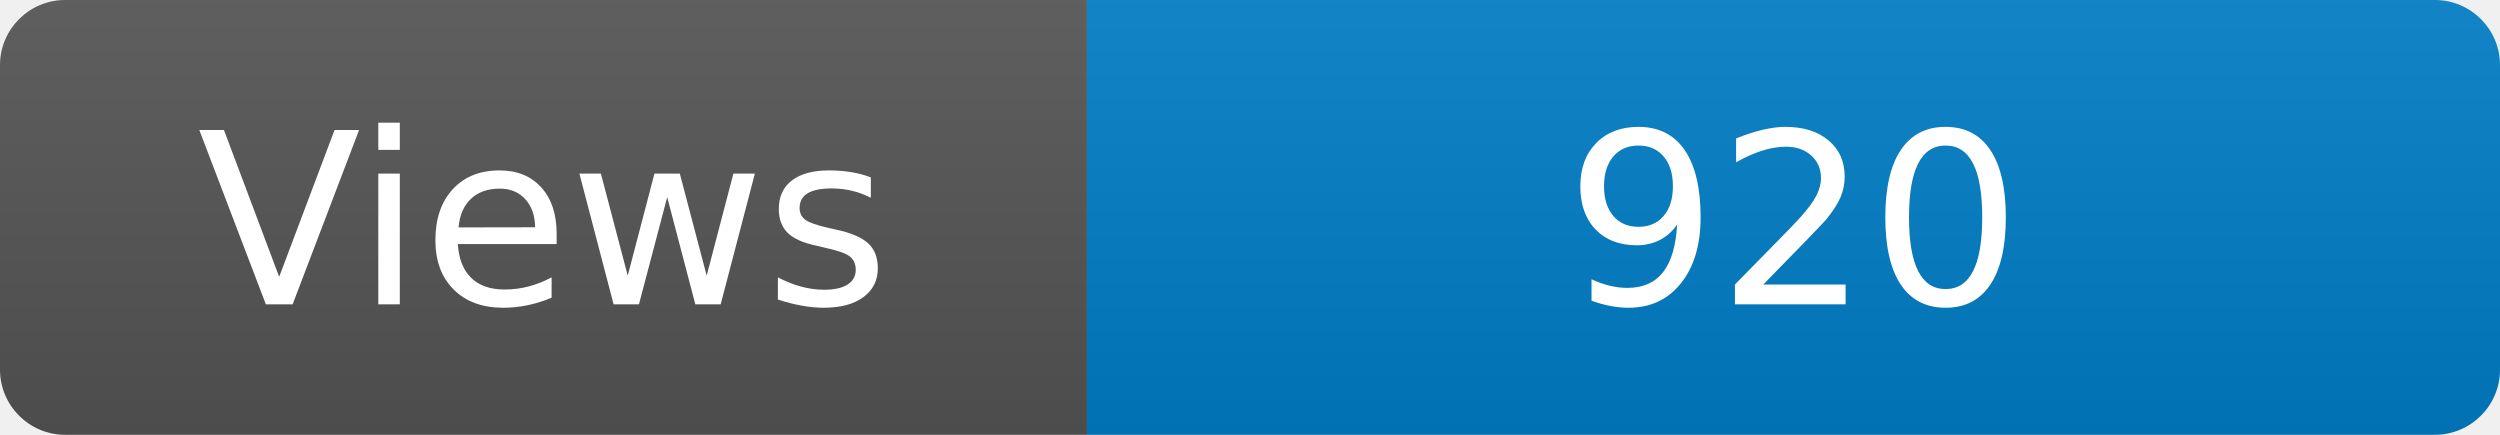
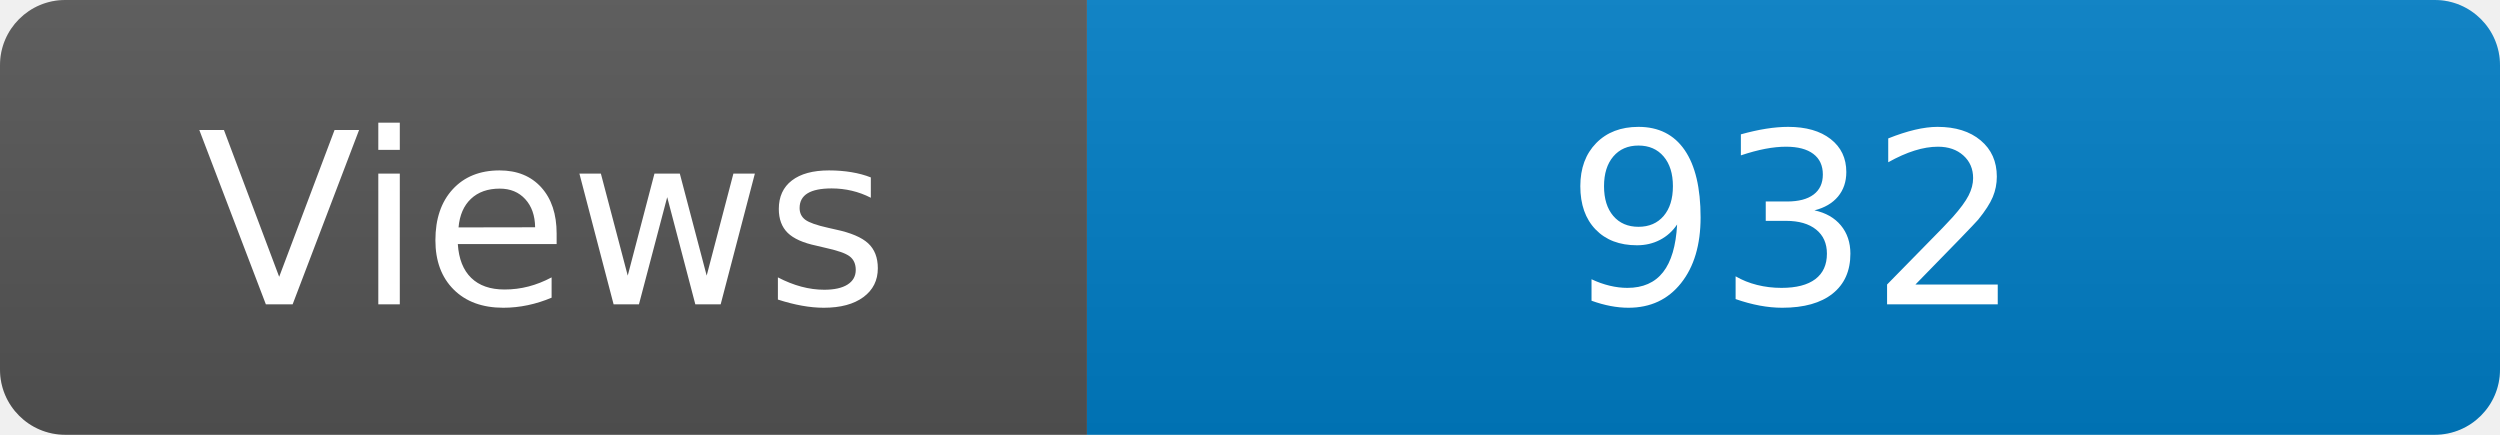
<svg xmlns="http://www.w3.org/2000/svg" width="115" height="20" role="img" aria-label="Maintained?: yes">
  <linearGradient id="s" x2="0" y2="100%">
    <stop offset="0" stop-color="#bbb" stop-opacity=".1" />
    <stop offset="1" stop-opacity=".1" />
  </linearGradient>
  <clipPath id="r">
    <rect width="115" height="20" rx="3" fill="#fff" />
  </clipPath>
  <g clip-path="url(#r)">
    <rect width="50" height="20" fill="#555" />
    <rect x="50" width="160" height="20" fill="#007ec6" />
    <rect width="115" height="20" fill="url(#s)" />
  </g>
  <g fill="#fff" text-anchor="middle" font-family="Verdana,Geneva,DejaVu Sans,sans-serif" font-size="110">
    <text x="250" y="140" transform="scale(.1)" fill="#fff">Views</text>
-     <text x="825" y="140" transform="scale(.1)" fill="#fff">920</text>
+     <text x="825" y="140" transform="scale(.1)" fill="#fff">932</text>
  </g>
</svg>
